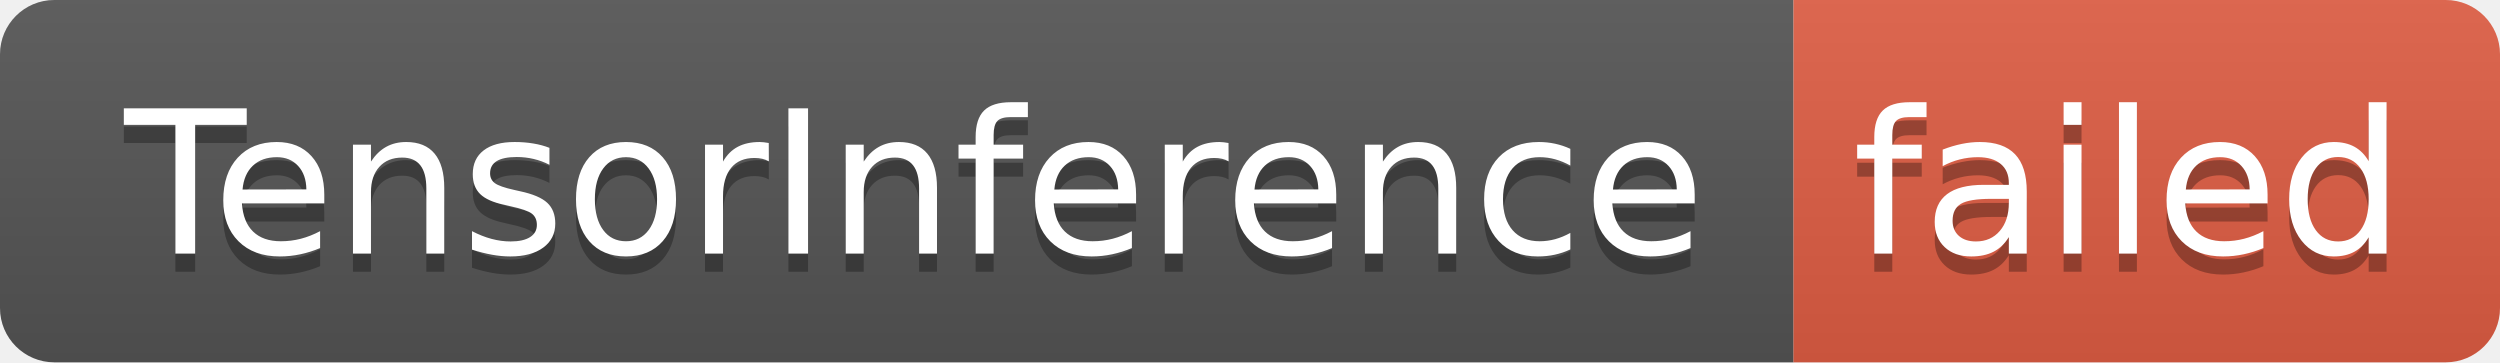
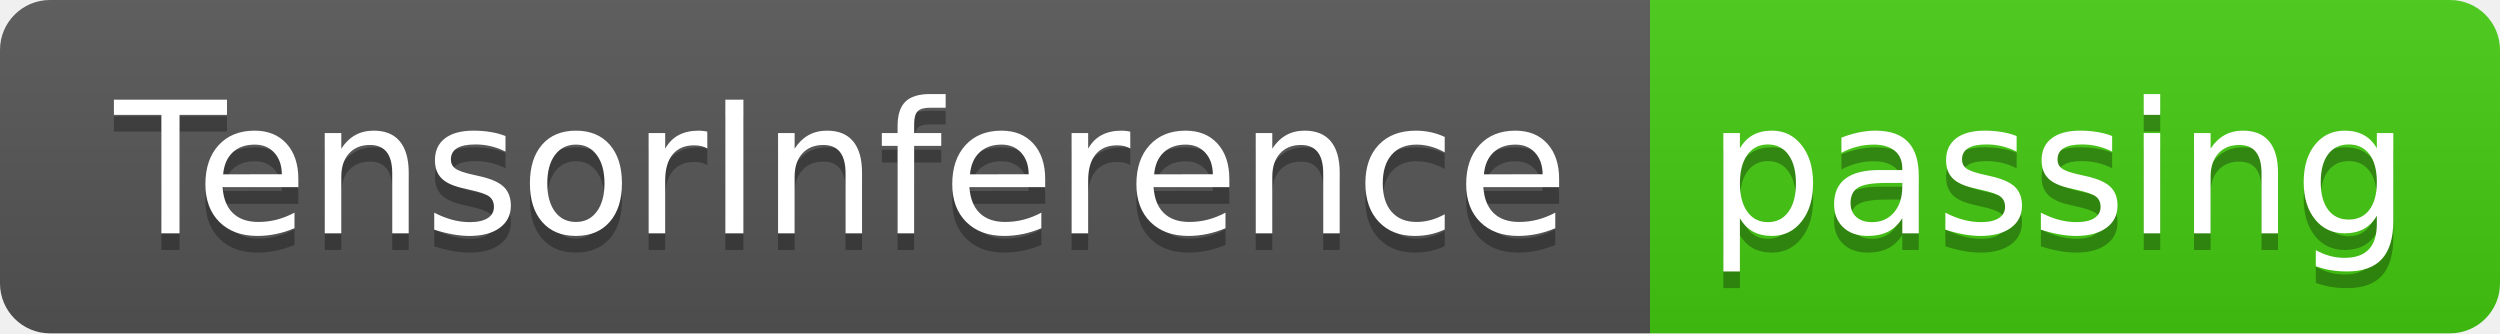
- <svg xmlns="http://www.w3.org/2000/svg" width="138" height="20" role="img" aria-label="TensorInference: failed">
+ <svg xmlns="http://www.w3.org/2000/svg" width="150" height="20" role="img" aria-label="TensorInference: passing">
  <linearGradient id="s" x2="0" y2="100%">
    <stop offset="0" stop-color="#bbb" stop-opacity=".1" />
    <stop offset="1" stop-opacity=".1" />
  </linearGradient>
  <clipPath id="r">
-     <rect width="138" height="20" rx="3" fill="#fff" />
+     <rect width="150" height="20" rx="3" fill="#fff" />
  </clipPath>
  <g clip-path="url(#r)">
    <rect width="99" height="20" fill="#555" />
-     <rect x="99" width="39" height="20" fill="#e05d44" />
-     <rect width="138" height="20" fill="url(#s)" />
+     <rect x="99" width="51" height="20" fill="#4c1" />
+     <rect width="150" height="20" fill="url(#s)" />
  </g>
  <g fill="#fff" text-anchor="middle" font-family="Verdana,Geneva,DejaVu Sans,sans-serif" text-rendering="geometricPrecision" font-size="110">
    <text aria-hidden="true" x="505" y="150" fill="#010101" fill-opacity=".3" transform="scale(.1)" textLength="890">TensorInference</text>
    <text x="505" y="140" transform="scale(.1)" fill="#fff" textLength="890">TensorInference</text>
-     <text aria-hidden="true" x="1175" y="150" fill="#010101" fill-opacity=".3" transform="scale(.1)" textLength="290">failed</text>
-     <text x="1175" y="140" transform="scale(.1)" fill="#fff" textLength="290">failed</text>
+     <text aria-hidden="true" x="1235" y="150" fill="#010101" fill-opacity=".3" transform="scale(.1)" textLength="410">passing</text>
+     <text x="1235" y="140" transform="scale(.1)" fill="#fff" textLength="410">passing</text>
  </g>
</svg>
